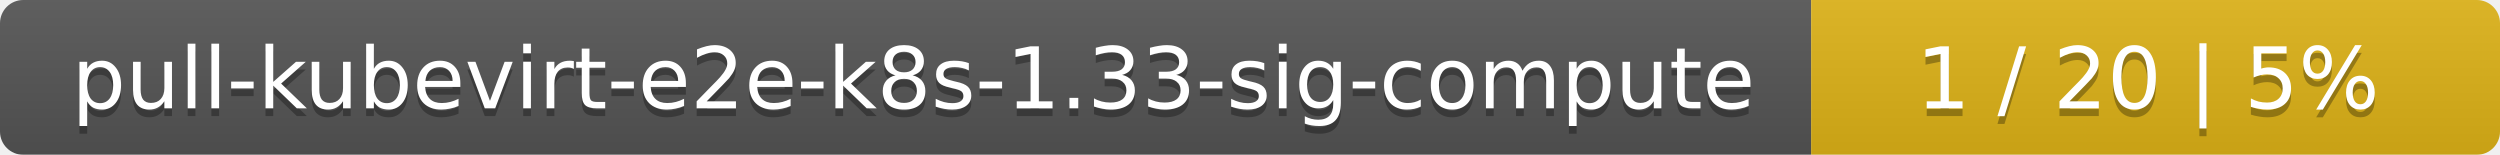
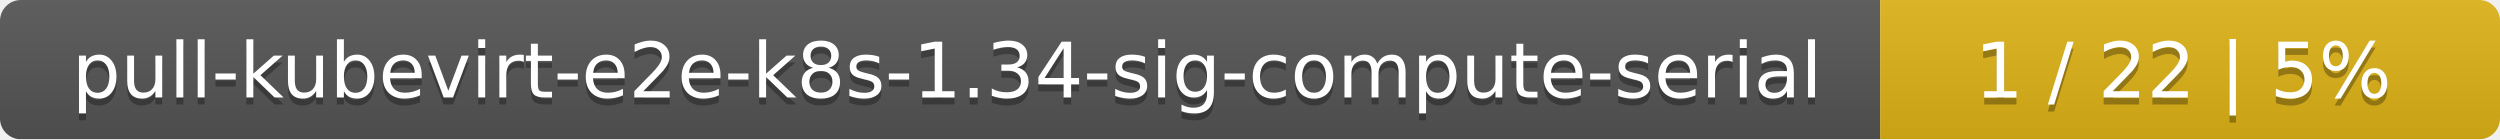
- <svg xmlns="http://www.w3.org/2000/svg" width="323" height="20">
+ <svg xmlns="http://www.w3.org/2000/svg" width="359" height="20">
  <linearGradient id="smooth" x2="0" y2="100%">
    <stop offset="0" stop-color="#bbb" stop-opacity=".1" />
    <stop offset="1" stop-opacity=".1" />
  </linearGradient>
  <mask id="round">
-     <rect width="323" height="20" rx="3" fill="#fff" />
+     <rect width="359" height="20" rx="3" fill="#fff" />
  </mask>
  <g mask="url(#round)">
-     <rect width="234" height="20" fill="#555" />
-     <rect x="234" width="89" height="20" fill="#dfb317" />
-     <rect width="323" height="20" fill="url(#smooth)" />
+     <rect width="270" height="20" fill="#555" />
+     <rect x="270" width="89" height="20" fill="#dfb317" />
+     <rect width="359" height="20" fill="url(#smooth)" />
  </g>
  <g fill="#fff" text-anchor="middle" font-family="DejaVu Sans,Verdana,Geneva,sans-serif" font-size="11">
-     <text x="118" y="15" fill="#010101" fill-opacity=".3">pull-kubevirt-e2e-k8s-1.33-sig-compute</text>
-     <text x="118" y="14">pull-kubevirt-e2e-k8s-1.33-sig-compute</text>
-     <text x="277.5" y="15" fill="#010101" fill-opacity=".3">1 / 20    |    5%</text>
-     <text x="277.5" y="14">1 / 20    |    5%</text>
+     <text x="136" y="15" fill="#010101" fill-opacity=".3">pull-kubevirt-e2e-k8s-1.34-sig-compute-serial</text>
+     <text x="136" y="14">pull-kubevirt-e2e-k8s-1.34-sig-compute-serial</text>
+     <text x="313.5" y="15" fill="#010101" fill-opacity=".3">1 / 22    |    5%</text>
+     <text x="313.5" y="14">1 / 22    |    5%</text>
  </g>
</svg>
